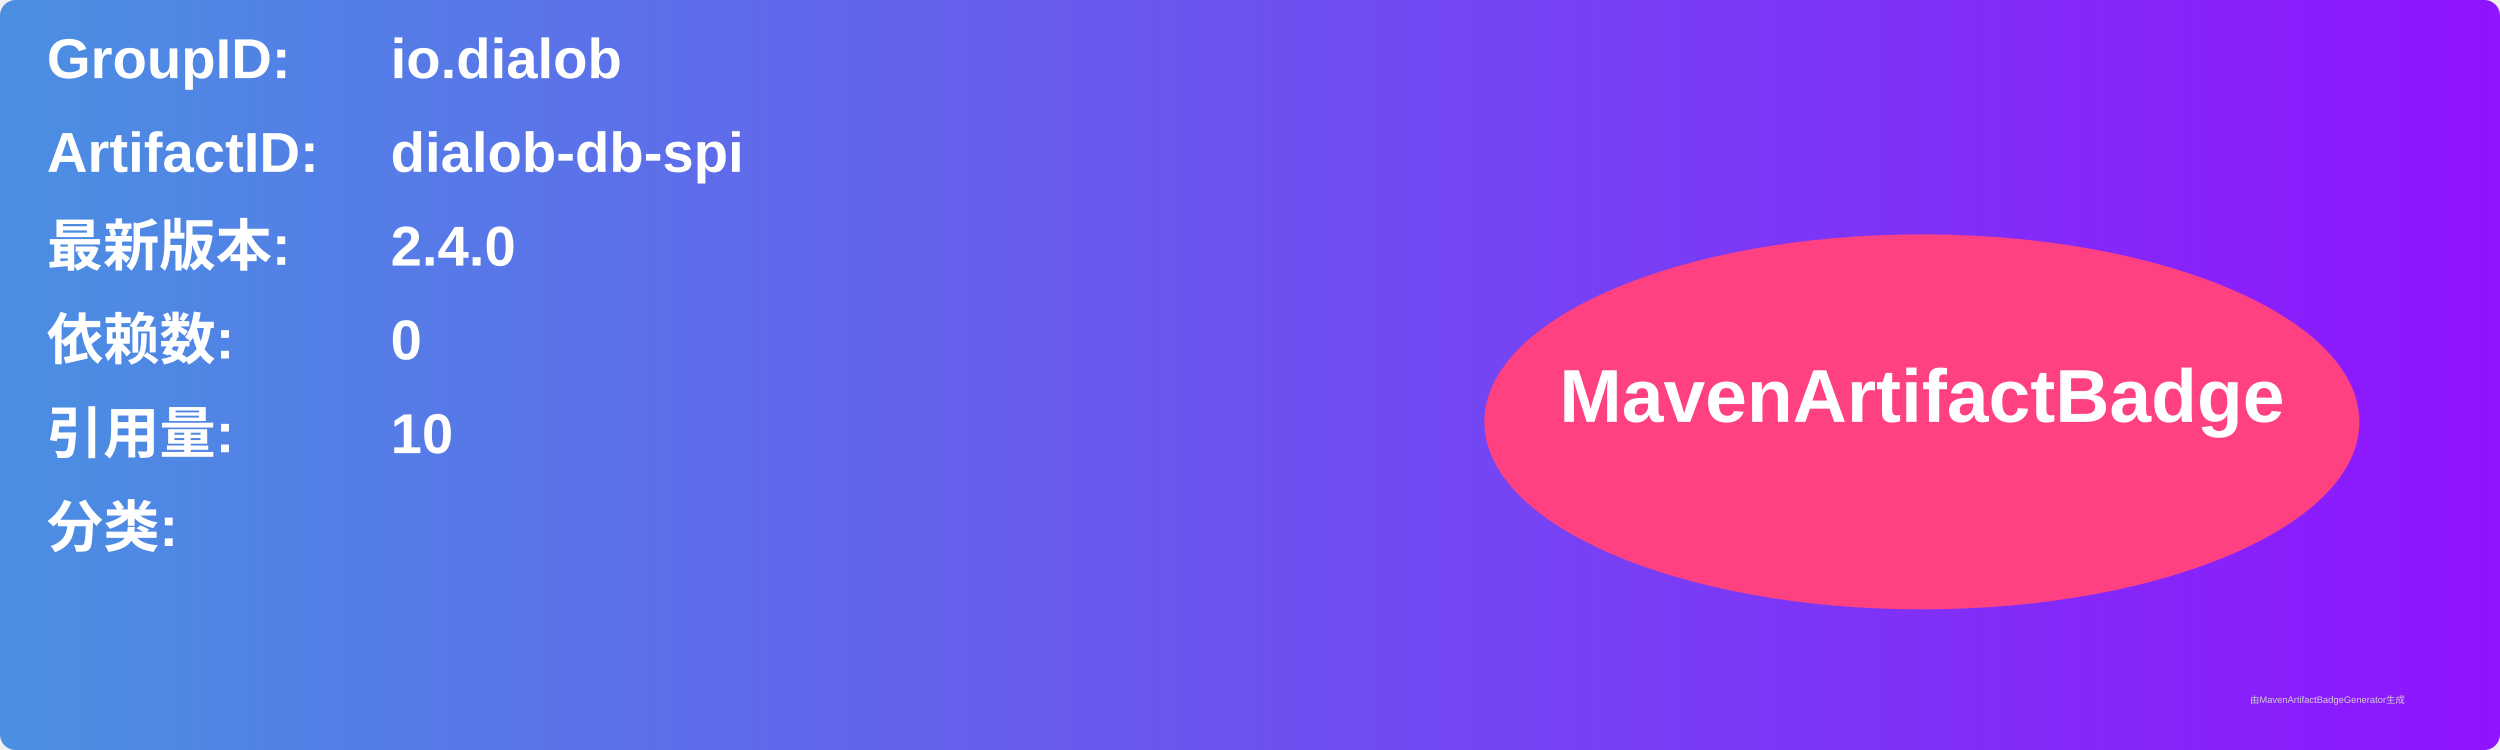
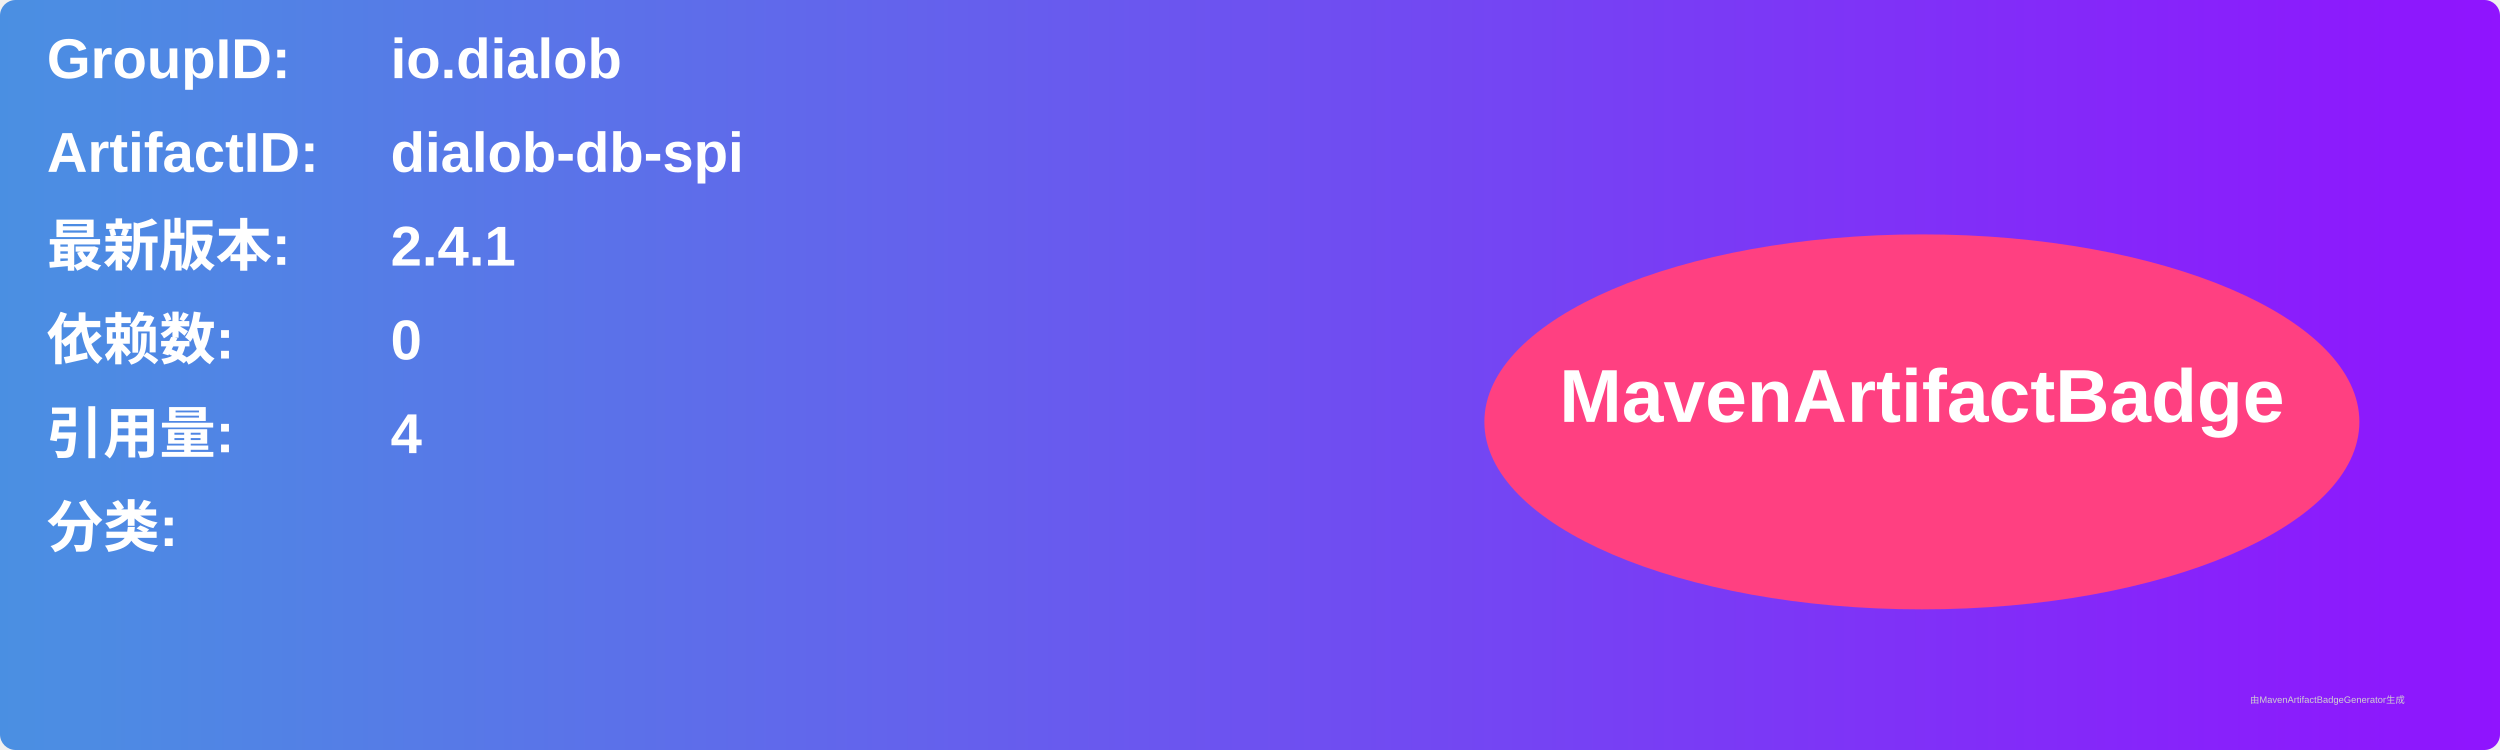
<svg xmlns="http://www.w3.org/2000/svg" width="800" height="240" viewBox="0 0 800 240">
  <linearGradient id="grad" x1="0%" y1="0%" x2="100%" y2="0%">
    <stop offset="0%" stop-color="#4a90e2" />
    <stop offset="100%" stop-color="#9013fe" />
  </linearGradient>
  <rect width="100%" height="100%" rx="5" ry="5" fill="url(#grad)" />
  <g transform="translate(15, 15)">
    <text x="0" y="10" font-family="Arial" font-size="18" fill="white" font-weight="bold" width="260">GroupID:</text>
    <text x="110" y="10" font-family="Arial" font-size="18" fill="white" font-weight="bold" width="460">io.dialob</text>
    <text x="0" y="40" font-family="Arial" font-size="18" fill="white" font-weight="bold" width="260">ArtifactID:</text>
    <text x="110" y="40" font-family="Arial" font-size="18" fill="white" font-weight="bold" width="460">dialob-db-spi</text>
    <text x="0" y="70" font-family="Arial" font-size="18" fill="white" font-weight="bold">最新版本:</text>
    <text x="110" y="70" font-family="Arial" font-size="18" fill="white" font-weight="bold">
-       <tspan font-weight="bold">2.4.0</tspan>
+       <tspan font-weight="bold">2.4.1</tspan>
    </text>
    <text x="0" y="100" font-family="Arial" font-size="18" fill="white" font-weight="bold">依赖数: </text>
    <text x="110" y="100" font-family="Arial" font-size="18" fill="white">
      <tspan font-weight="bold">0</tspan>
    </text>
    <text x="0" y="130" font-family="Arial" font-size="18" fill="white" font-weight="bold">引用量: </text>
    <text x="110" y="130" font-family="Arial" font-size="18" fill="white">
-       <tspan font-weight="bold">10</tspan>
+       <tspan font-weight="bold">4</tspan>
    </text>
    <text x="0" y="160" font-family="Arial" font-size="18" fill="white" font-weight="bold">分类:</text>
    <text x="10" y="190" font-family="Arial" font-size="10" fill="white">
      <tspan font-weight="bold" />
    </text>
    <ellipse cx="600" cy="120" rx="140" ry="60" fill="#ff4081" />
    <text x="600" y="120" text-anchor="middle" font-family="Arial" font-size="24" fill="white" font-weight="bold">MavenArtifactBadge</text>
  </g>
  <text x="720" y="225" font-family="Arial" font-size="3" fill="#d0d0d0">由MavenArtifactBadgeGenerator生成</text>
</svg>
